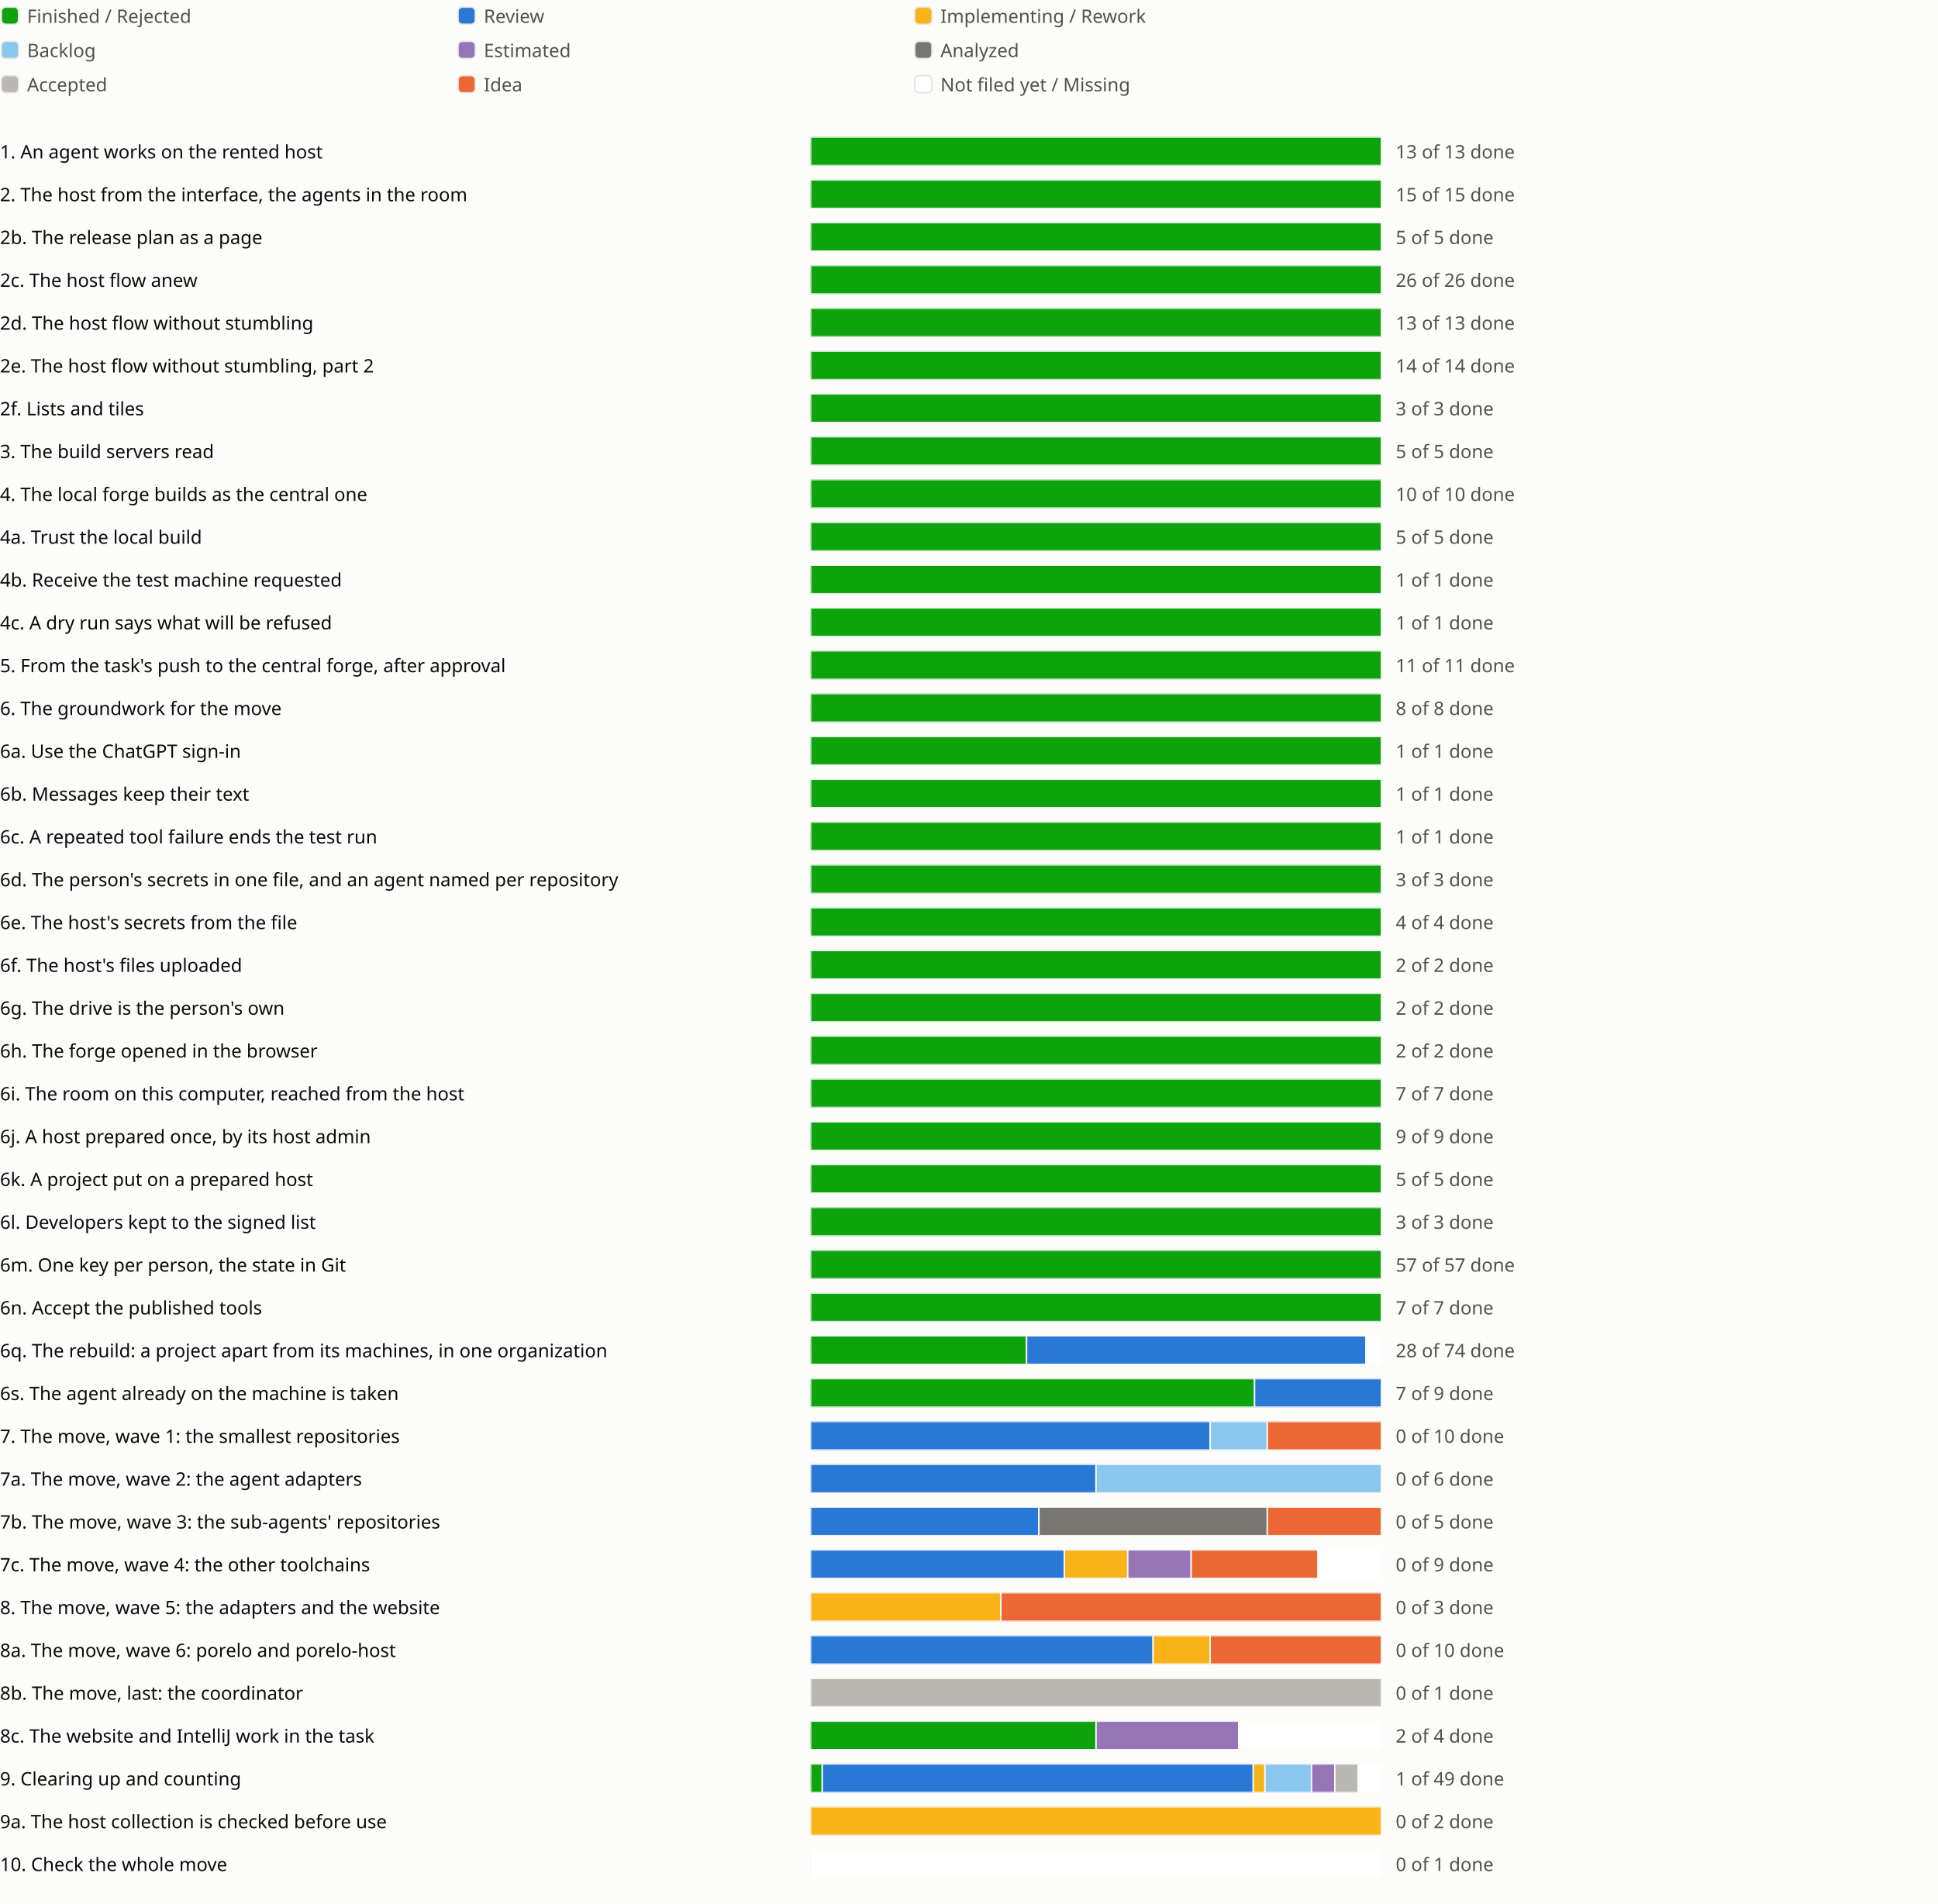
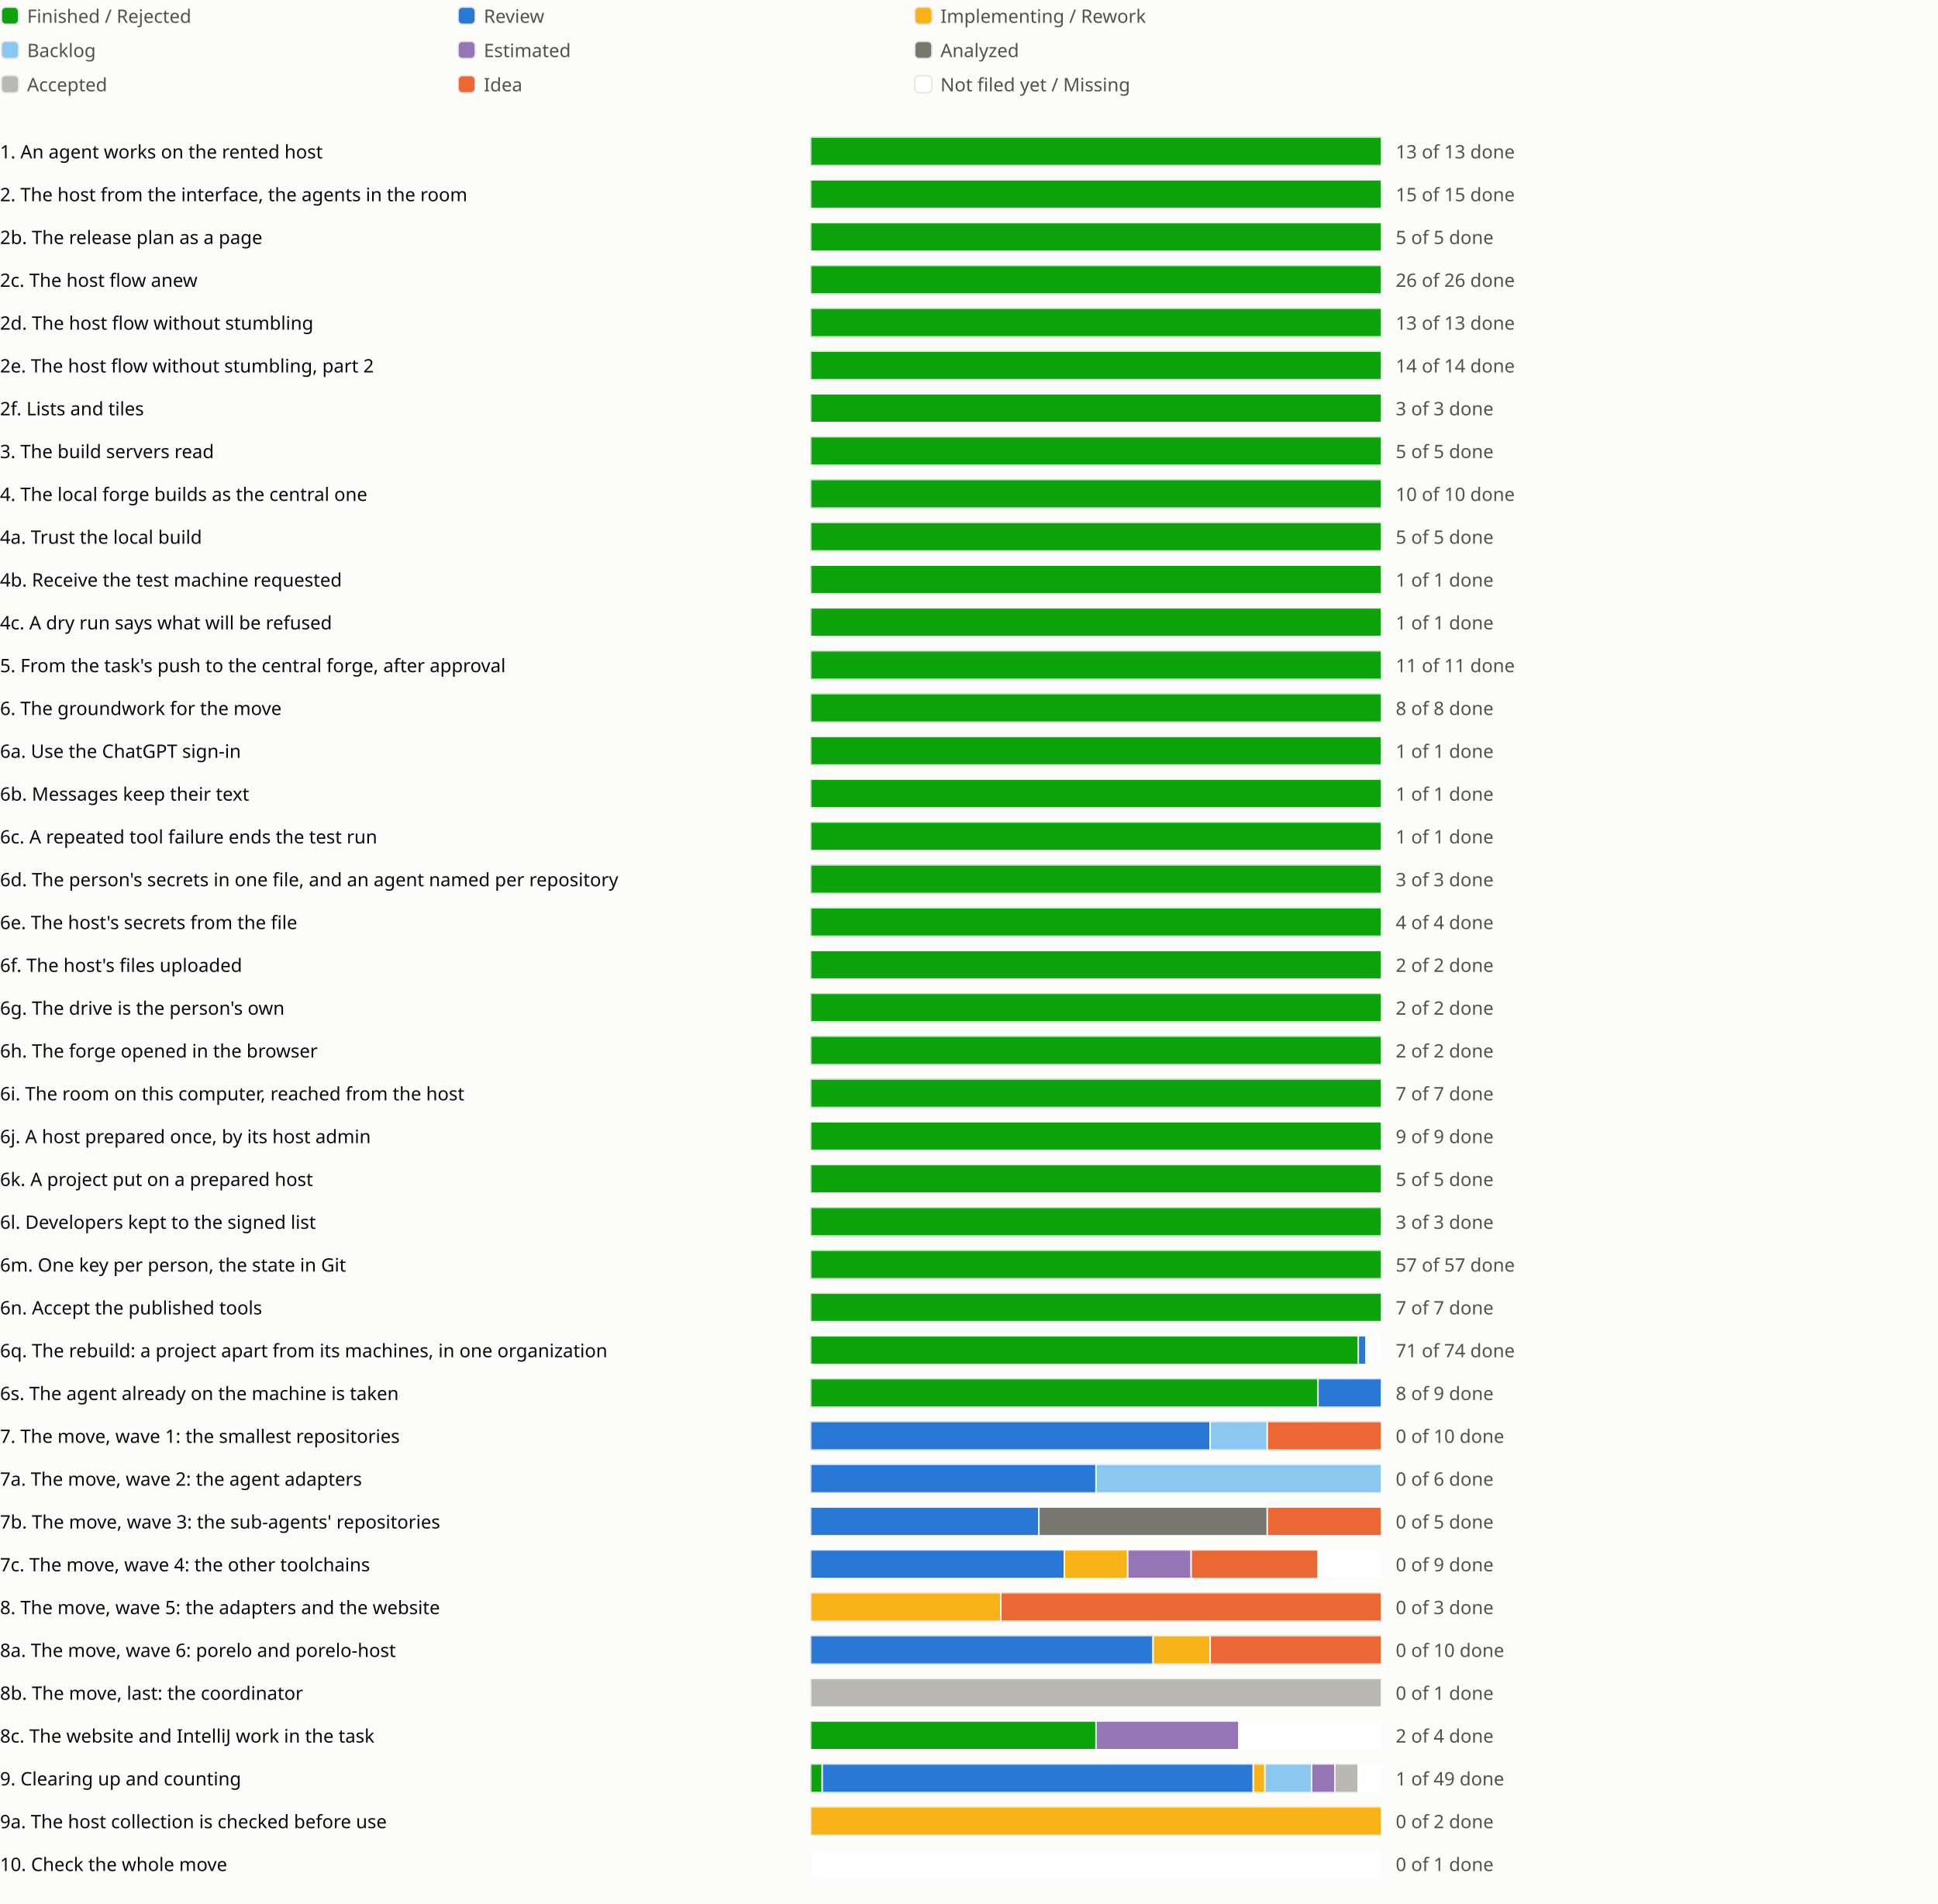
<svg xmlns="http://www.w3.org/2000/svg" viewBox="0 0 1358 1334" role="img" aria-label="Sprint progress for release 0.6">
  <style>
text{fill:#0b0b0b;font:13px system-ui,sans-serif}.legend{fill:#52514e}
@media (prefers-color-scheme:dark){text{fill:#f0efec}.legend{fill:#c3c2b7}.c-surface{fill:#1a1a19}.c-grid{fill:#383835}.c-backlog{fill:#80bee6}.c-estimated{fill:#b497cf}.c-analyzed{fill:#77766f}.c-accepted{fill:#aaa9a2}.c-review{fill:#3987e5}.c-idea{fill:#d95926}.c-new{fill:#1a1a19}}
</style>
  <rect width="100%" height="100%" fill="#fcfcfb" class="c-surface" />
  <g transform="translate(0 0)">
    <rect x="1" y="5" width="12" height="12" rx="3" fill="#0ca30c" class="c-done" stroke="#e6e5e1" />
    <text class="legend" x="19" y="16">Finished / Rejected</text>
  </g>
  <g transform="translate(320 0)">
    <rect x="1" y="5" width="12" height="12" rx="3" fill="#2a78d6" class="c-review" stroke="#e6e5e1" />
    <text class="legend" x="19" y="16">Review</text>
  </g>
  <g transform="translate(640 0)">
    <rect x="1" y="5" width="12" height="12" rx="3" fill="#fab219" class="c-impl" stroke="#e6e5e1" />
    <text class="legend" x="19" y="16">Implementing / Rework</text>
  </g>
  <g transform="translate(0 24)">
    <rect x="1" y="5" width="12" height="12" rx="3" fill="#8ac8f0" class="c-backlog" stroke="#e6e5e1" />
    <text class="legend" x="19" y="16">Backlog</text>
  </g>
  <g transform="translate(320 24)">
    <rect x="1" y="5" width="12" height="12" rx="3" fill="#9575b5" class="c-estimated" stroke="#e6e5e1" />
    <text class="legend" x="19" y="16">Estimated</text>
  </g>
  <g transform="translate(640 24)">
    <rect x="1" y="5" width="12" height="12" rx="3" fill="#77766f" class="c-analyzed" stroke="#e6e5e1" />
    <text class="legend" x="19" y="16">Analyzed</text>
  </g>
  <g transform="translate(0 48)">
    <rect x="1" y="5" width="12" height="12" rx="3" fill="#b9b8b2" class="c-accepted" stroke="#e6e5e1" />
    <text class="legend" x="19" y="16">Accepted</text>
  </g>
  <g transform="translate(320 48)">
    <rect x="1" y="5" width="12" height="12" rx="3" fill="#eb6834" class="c-idea" stroke="#e6e5e1" />
    <text class="legend" x="19" y="16">Idea</text>
  </g>
  <g transform="translate(640 48)">
    <rect x="1" y="5" width="12" height="12" rx="3" fill="#ffffff" class="c-new" stroke="#e6e5e1" />
    <text class="legend" x="19" y="16">Not filed yet / Missing</text>
  </g>
  <g transform="translate(0 94)">
    <text x="0" y="17">1. An agent works on the rented host</text>
    <svg x="568" width="540" height="24" viewBox="0 0 540 24">
      <svg x="0" y="2" width="400" height="20" viewBox="0 0 400 20">
        <rect width="400" height="20" rx="4" fill="#e6e5e1" class="c-grid" />
        <rect x="0.0" width="400.0" height="20" fill="#0ca30c" class="c-done" stroke="#fcfcfb" />
      </svg>
      <text class="legend" x="410" y="17">13 of 13 done</text>
    </svg>
    <text x="1118" y="17" />
    <text x="1142" y="17" />
    <text x="1166" y="17" />
  </g>
  <g transform="translate(0 124)">
    <text x="0" y="17">2. The host from the interface, the agents in the room</text>
    <svg x="568" width="540" height="24" viewBox="0 0 540 24">
      <svg x="0" y="2" width="400" height="20" viewBox="0 0 400 20">
        <rect width="400" height="20" rx="4" fill="#e6e5e1" class="c-grid" />
        <rect x="0.0" width="400.0" height="20" fill="#0ca30c" class="c-done" stroke="#fcfcfb" />
      </svg>
      <text class="legend" x="410" y="17">15 of 15 done</text>
    </svg>
    <text x="1118" y="17" />
    <text x="1142" y="17" />
  </g>
  <g transform="translate(0 154)">
    <text x="0" y="17">2b. The release plan as a page</text>
    <svg x="568" width="540" height="24" viewBox="0 0 540 24">
      <svg x="0" y="2" width="400" height="20" viewBox="0 0 400 20">
        <rect width="400" height="20" rx="4" fill="#e6e5e1" class="c-grid" />
        <rect x="0.0" width="400.0" height="20" fill="#0ca30c" class="c-done" stroke="#fcfcfb" />
      </svg>
      <text class="legend" x="410" y="17">5 of 5 done</text>
    </svg>
    <text x="1118" y="17" />
    <text x="1142" y="17" />
    <text x="1166" y="17" />
  </g>
  <g transform="translate(0 184)">
    <text x="0" y="17">2c. The host flow anew</text>
    <svg x="568" width="540" height="24" viewBox="0 0 540 24">
      <svg x="0" y="2" width="400" height="20" viewBox="0 0 400 20">
        <rect width="400" height="20" rx="4" fill="#e6e5e1" class="c-grid" />
        <rect x="0.0" width="400.0" height="20" fill="#0ca30c" class="c-done" stroke="#fcfcfb" />
      </svg>
      <text class="legend" x="410" y="17">26 of 26 done</text>
    </svg>
    <text x="1118" y="17" />
    <text x="1142" y="17" />
    <text x="1166" y="17" />
    <text x="1190" y="17" />
  </g>
  <g transform="translate(0 214)">
    <text x="0" y="17">2d. The host flow without stumbling</text>
    <svg x="568" width="540" height="24" viewBox="0 0 540 24">
      <svg x="0" y="2" width="400" height="20" viewBox="0 0 400 20">
        <rect width="400" height="20" rx="4" fill="#e6e5e1" class="c-grid" />
        <rect x="0.0" width="400.0" height="20" fill="#0ca30c" class="c-done" stroke="#fcfcfb" />
      </svg>
      <text class="legend" x="410" y="17">13 of 13 done</text>
    </svg>
    <text x="1118" y="17" />
    <text x="1142" y="17" />
    <text x="1166" y="17" />
    <text x="1190" y="17" />
    <text x="1214" y="17" />
  </g>
  <g transform="translate(0 244)">
    <text x="0" y="17">2e. The host flow without stumbling, part 2</text>
    <svg x="568" width="540" height="24" viewBox="0 0 540 24">
      <svg x="0" y="2" width="400" height="20" viewBox="0 0 400 20">
        <rect width="400" height="20" rx="4" fill="#e6e5e1" class="c-grid" />
        <rect x="0.0" width="400.0" height="20" fill="#0ca30c" class="c-done" stroke="#fcfcfb" />
      </svg>
      <text class="legend" x="410" y="17">14 of 14 done</text>
    </svg>
    <text x="1118" y="17" />
    <text x="1142" y="17" />
    <text x="1166" y="17" />
  </g>
  <g transform="translate(0 274)">
    <text x="0" y="17">2f. Lists and tiles</text>
    <svg x="568" width="540" height="24" viewBox="0 0 540 24">
      <svg x="0" y="2" width="400" height="20" viewBox="0 0 400 20">
        <rect width="400" height="20" rx="4" fill="#e6e5e1" class="c-grid" />
        <rect x="0.0" width="400.0" height="20" fill="#0ca30c" class="c-done" stroke="#fcfcfb" />
      </svg>
      <text class="legend" x="410" y="17">3 of 3 done</text>
    </svg>
    <text x="1118" y="17" />
    <text x="1142" y="17" />
  </g>
  <g transform="translate(0 304)">
    <text x="0" y="17">3. The build servers read</text>
    <svg x="568" width="540" height="24" viewBox="0 0 540 24">
      <svg x="0" y="2" width="400" height="20" viewBox="0 0 400 20">
        <rect width="400" height="20" rx="4" fill="#e6e5e1" class="c-grid" />
        <rect x="0.0" width="400.0" height="20" fill="#0ca30c" class="c-done" stroke="#fcfcfb" />
      </svg>
      <text class="legend" x="410" y="17">5 of 5 done</text>
    </svg>
    <text x="1118" y="17" />
    <text x="1142" y="17" />
    <text x="1166" y="17" />
  </g>
  <g transform="translate(0 334)">
    <text x="0" y="17">4. The local forge builds as the central one</text>
    <svg x="568" width="540" height="24" viewBox="0 0 540 24">
      <svg x="0" y="2" width="400" height="20" viewBox="0 0 400 20">
        <rect width="400" height="20" rx="4" fill="#e6e5e1" class="c-grid" />
        <rect x="0.0" width="400.0" height="20" fill="#0ca30c" class="c-done" stroke="#fcfcfb" />
      </svg>
      <text class="legend" x="410" y="17">10 of 10 done</text>
    </svg>
    <text x="1118" y="17" />
    <text x="1142" y="17" />
  </g>
  <g transform="translate(0 364)">
    <text x="0" y="17">4a. Trust the local build</text>
    <svg x="568" width="540" height="24" viewBox="0 0 540 24">
      <svg x="0" y="2" width="400" height="20" viewBox="0 0 400 20">
        <rect width="400" height="20" rx="4" fill="#e6e5e1" class="c-grid" />
        <rect x="0.0" width="400.0" height="20" fill="#0ca30c" class="c-done" stroke="#fcfcfb" />
      </svg>
      <text class="legend" x="410" y="17">5 of 5 done</text>
    </svg>
    <text x="1118" y="17" />
  </g>
  <g transform="translate(0 394)">
    <text x="0" y="17">4b. Receive the test machine requested</text>
    <svg x="568" width="540" height="24" viewBox="0 0 540 24">
      <svg x="0" y="2" width="400" height="20" viewBox="0 0 400 20">
        <rect width="400" height="20" rx="4" fill="#e6e5e1" class="c-grid" />
        <rect x="0.0" width="400.0" height="20" fill="#0ca30c" class="c-done" stroke="#fcfcfb" />
      </svg>
      <text class="legend" x="410" y="17">1 of 1 done</text>
    </svg>
    <text x="1118" y="17" />
  </g>
  <g transform="translate(0 424)">
    <text x="0" y="17">4c. A dry run says what will be refused</text>
    <svg x="568" width="540" height="24" viewBox="0 0 540 24">
      <svg x="0" y="2" width="400" height="20" viewBox="0 0 400 20">
        <rect width="400" height="20" rx="4" fill="#e6e5e1" class="c-grid" />
        <rect x="0.0" width="400.0" height="20" fill="#0ca30c" class="c-done" stroke="#fcfcfb" />
      </svg>
      <text class="legend" x="410" y="17">1 of 1 done</text>
    </svg>
    <text x="1118" y="17" />
  </g>
  <g transform="translate(0 454)">
    <text x="0" y="17">5. From the task's push to the central forge, after approval</text>
    <svg x="568" width="540" height="24" viewBox="0 0 540 24">
      <svg x="0" y="2" width="400" height="20" viewBox="0 0 400 20">
        <rect width="400" height="20" rx="4" fill="#e6e5e1" class="c-grid" />
        <rect x="0.0" width="400.0" height="20" fill="#0ca30c" class="c-done" stroke="#fcfcfb" />
      </svg>
      <text class="legend" x="410" y="17">11 of 11 done</text>
    </svg>
    <text x="1118" y="17" />
    <text x="1142" y="17" />
  </g>
  <g transform="translate(0 484)">
    <text x="0" y="17">6. The groundwork for the move</text>
    <svg x="568" width="540" height="24" viewBox="0 0 540 24">
      <svg x="0" y="2" width="400" height="20" viewBox="0 0 400 20">
        <rect width="400" height="20" rx="4" fill="#e6e5e1" class="c-grid" />
        <rect x="0.0" width="400.0" height="20" fill="#0ca30c" class="c-done" stroke="#fcfcfb" />
      </svg>
      <text class="legend" x="410" y="17">8 of 8 done</text>
    </svg>
    <text x="1118" y="17" />
    <text x="1142" y="17" />
  </g>
  <g transform="translate(0 514)">
    <text x="0" y="17">6a. Use the ChatGPT sign-in</text>
    <svg x="568" width="540" height="24" viewBox="0 0 540 24">
      <svg x="0" y="2" width="400" height="20" viewBox="0 0 400 20">
        <rect width="400" height="20" rx="4" fill="#e6e5e1" class="c-grid" />
        <rect x="0.0" width="400.0" height="20" fill="#0ca30c" class="c-done" stroke="#fcfcfb" />
      </svg>
      <text class="legend" x="410" y="17">1 of 1 done</text>
    </svg>
    <text x="1118" y="17" />
  </g>
  <g transform="translate(0 544)">
    <text x="0" y="17">6b. Messages keep their text</text>
    <svg x="568" width="540" height="24" viewBox="0 0 540 24">
      <svg x="0" y="2" width="400" height="20" viewBox="0 0 400 20">
        <rect width="400" height="20" rx="4" fill="#e6e5e1" class="c-grid" />
        <rect x="0.0" width="400.0" height="20" fill="#0ca30c" class="c-done" stroke="#fcfcfb" />
      </svg>
      <text class="legend" x="410" y="17">1 of 1 done</text>
    </svg>
    <text x="1118" y="17" />
  </g>
  <g transform="translate(0 574)">
    <text x="0" y="17">6c. A repeated tool failure ends the test run</text>
    <svg x="568" width="540" height="24" viewBox="0 0 540 24">
      <svg x="0" y="2" width="400" height="20" viewBox="0 0 400 20">
        <rect width="400" height="20" rx="4" fill="#e6e5e1" class="c-grid" />
        <rect x="0.0" width="400.0" height="20" fill="#0ca30c" class="c-done" stroke="#fcfcfb" />
      </svg>
      <text class="legend" x="410" y="17">1 of 1 done</text>
    </svg>
    <text x="1118" y="17" />
  </g>
  <g transform="translate(0 604)">
    <text x="0" y="17">6d. The person's secrets in one file, and an agent named per repository</text>
    <svg x="568" width="540" height="24" viewBox="0 0 540 24">
      <svg x="0" y="2" width="400" height="20" viewBox="0 0 400 20">
        <rect width="400" height="20" rx="4" fill="#e6e5e1" class="c-grid" />
        <rect x="0.0" width="400.0" height="20" fill="#0ca30c" class="c-done" stroke="#fcfcfb" />
      </svg>
      <text class="legend" x="410" y="17">3 of 3 done</text>
    </svg>
    <text x="1118" y="17" />
    <text x="1142" y="17" />
  </g>
  <g transform="translate(0 634)">
    <text x="0" y="17">6e. The host's secrets from the file</text>
    <svg x="568" width="540" height="24" viewBox="0 0 540 24">
      <svg x="0" y="2" width="400" height="20" viewBox="0 0 400 20">
        <rect width="400" height="20" rx="4" fill="#e6e5e1" class="c-grid" />
        <rect x="0.0" width="400.0" height="20" fill="#0ca30c" class="c-done" stroke="#fcfcfb" />
      </svg>
      <text class="legend" x="410" y="17">4 of 4 done</text>
    </svg>
    <text x="1118" y="17" />
  </g>
  <g transform="translate(0 664)">
    <text x="0" y="17">6f. The host's files uploaded</text>
    <svg x="568" width="540" height="24" viewBox="0 0 540 24">
      <svg x="0" y="2" width="400" height="20" viewBox="0 0 400 20">
        <rect width="400" height="20" rx="4" fill="#e6e5e1" class="c-grid" />
        <rect x="0.0" width="400.0" height="20" fill="#0ca30c" class="c-done" stroke="#fcfcfb" />
      </svg>
      <text class="legend" x="410" y="17">2 of 2 done</text>
    </svg>
    <text x="1118" y="17" />
  </g>
  <g transform="translate(0 694)">
    <text x="0" y="17">6g. The drive is the person's own</text>
    <svg x="568" width="540" height="24" viewBox="0 0 540 24">
      <svg x="0" y="2" width="400" height="20" viewBox="0 0 400 20">
        <rect width="400" height="20" rx="4" fill="#e6e5e1" class="c-grid" />
        <rect x="0.0" width="400.0" height="20" fill="#0ca30c" class="c-done" stroke="#fcfcfb" />
      </svg>
      <text class="legend" x="410" y="17">2 of 2 done</text>
    </svg>
    <text x="1118" y="17" />
  </g>
  <g transform="translate(0 724)">
    <text x="0" y="17">6h. The forge opened in the browser</text>
    <svg x="568" width="540" height="24" viewBox="0 0 540 24">
      <svg x="0" y="2" width="400" height="20" viewBox="0 0 400 20">
        <rect width="400" height="20" rx="4" fill="#e6e5e1" class="c-grid" />
        <rect x="0.0" width="400.0" height="20" fill="#0ca30c" class="c-done" stroke="#fcfcfb" />
      </svg>
      <text class="legend" x="410" y="17">2 of 2 done</text>
    </svg>
    <text x="1118" y="17" />
  </g>
  <g transform="translate(0 754)">
    <text x="0" y="17">6i. The room on this computer, reached from the host</text>
    <svg x="568" width="540" height="24" viewBox="0 0 540 24">
      <svg x="0" y="2" width="400" height="20" viewBox="0 0 400 20">
        <rect width="400" height="20" rx="4" fill="#e6e5e1" class="c-grid" />
        <rect x="0.0" width="400.0" height="20" fill="#0ca30c" class="c-done" stroke="#fcfcfb" />
      </svg>
      <text class="legend" x="410" y="17">7 of 7 done</text>
    </svg>
    <text x="1118" y="17" />
    <text x="1142" y="17" />
  </g>
  <g transform="translate(0 784)">
    <text x="0" y="17">6j. A host prepared once, by its host admin</text>
    <svg x="568" width="540" height="24" viewBox="0 0 540 24">
      <svg x="0" y="2" width="400" height="20" viewBox="0 0 400 20">
        <rect width="400" height="20" rx="4" fill="#e6e5e1" class="c-grid" />
        <rect x="0.0" width="400.0" height="20" fill="#0ca30c" class="c-done" stroke="#fcfcfb" />
      </svg>
      <text class="legend" x="410" y="17">9 of 9 done</text>
    </svg>
    <text x="1118" y="17" />
    <text x="1142" y="17" />
  </g>
  <g transform="translate(0 814)">
    <text x="0" y="17">6k. A project put on a prepared host</text>
    <svg x="568" width="540" height="24" viewBox="0 0 540 24">
      <svg x="0" y="2" width="400" height="20" viewBox="0 0 400 20">
        <rect width="400" height="20" rx="4" fill="#e6e5e1" class="c-grid" />
        <rect x="0.0" width="400.0" height="20" fill="#0ca30c" class="c-done" stroke="#fcfcfb" />
      </svg>
      <text class="legend" x="410" y="17">5 of 5 done</text>
    </svg>
    <text x="1118" y="17" />
  </g>
  <g transform="translate(0 844)">
    <text x="0" y="17">6l. Developers kept to the signed list</text>
    <svg x="568" width="540" height="24" viewBox="0 0 540 24">
      <svg x="0" y="2" width="400" height="20" viewBox="0 0 400 20">
        <rect width="400" height="20" rx="4" fill="#e6e5e1" class="c-grid" />
        <rect x="0.0" width="400.0" height="20" fill="#0ca30c" class="c-done" stroke="#fcfcfb" />
      </svg>
      <text class="legend" x="410" y="17">3 of 3 done</text>
    </svg>
    <text x="1118" y="17" />
  </g>
  <g transform="translate(0 874)">
    <text x="0" y="17">6m. One key per person, the state in Git</text>
    <svg x="568" width="540" height="24" viewBox="0 0 540 24">
      <svg x="0" y="2" width="400" height="20" viewBox="0 0 400 20">
        <rect width="400" height="20" rx="4" fill="#e6e5e1" class="c-grid" />
        <rect x="0.0" width="400.0" height="20" fill="#0ca30c" class="c-done" stroke="#fcfcfb" />
      </svg>
      <text class="legend" x="410" y="17">57 of 57 done</text>
    </svg>
    <text x="1118" y="17" />
    <text x="1142" y="17" />
    <text x="1166" y="17" />
    <text x="1190" y="17" />
    <text x="1214" y="17" />
    <text x="1238" y="17" />
    <text x="1262" y="17" />
  </g>
  <g transform="translate(0 904)">
    <text x="0" y="17">6n. Accept the published tools</text>
    <svg x="568" width="540" height="24" viewBox="0 0 540 24">
      <svg x="0" y="2" width="400" height="20" viewBox="0 0 400 20">
        <rect width="400" height="20" rx="4" fill="#e6e5e1" class="c-grid" />
        <rect x="0.0" width="400.0" height="20" fill="#0ca30c" class="c-done" stroke="#fcfcfb" />
      </svg>
      <text class="legend" x="410" y="17">7 of 7 done</text>
    </svg>
    <text x="1118" y="17" />
    <text x="1142" y="17" />
    <text x="1166" y="17" />
    <text x="1190" y="17" />
  </g>
  <g transform="translate(0 934)">
    <text x="0" y="17">6q. The rebuild: a project apart from its machines, in one organization</text>
    <svg x="568" width="540" height="24" viewBox="0 0 540 24">
      <svg x="0" y="2" width="400" height="20" viewBox="0 0 400 20">
        <rect width="400" height="20" rx="4" fill="#e6e5e1" class="c-grid" />
-         <rect x="0.0" width="151.351" height="20" fill="#0ca30c" class="c-done" stroke="#fcfcfb" />
-         <rect x="151.351" width="237.838" height="20" fill="#2a78d6" class="c-review" stroke="#fcfcfb" />
+         <rect x="0.0" width="383.784" height="20" fill="#0ca30c" class="c-done" stroke="#fcfcfb" />
+         <rect x="383.784" width="5.405" height="20" fill="#2a78d6" class="c-review" stroke="#fcfcfb" />
        <rect x="389.189" width="10.811" height="20" fill="#ffffff" class="c-new" stroke="#fcfcfb" />
      </svg>
-       <text class="legend" x="410" y="17">28 of 74 done</text>
+       <text class="legend" x="410" y="17">71 of 74 done</text>
    </svg>
    <text x="1118" y="17" />
    <text x="1142" y="17" />
    <text x="1166" y="17" />
    <text x="1190" y="17" />
    <text x="1214" y="17" />
    <text x="1238" y="17" />
    <text x="1262" y="17" />
    <text x="1286" y="17" />
  </g>
  <g transform="translate(0 964)">
    <text x="0" y="17">6s. The agent already on the machine is taken</text>
    <svg x="568" width="540" height="24" viewBox="0 0 540 24">
      <svg x="0" y="2" width="400" height="20" viewBox="0 0 400 20">
        <rect width="400" height="20" rx="4" fill="#e6e5e1" class="c-grid" />
-         <rect x="0.0" width="311.111" height="20" fill="#0ca30c" class="c-done" stroke="#fcfcfb" />
-         <rect x="311.111" width="88.889" height="20" fill="#2a78d6" class="c-review" stroke="#fcfcfb" />
-       </svg>
-       <text class="legend" x="410" y="17">7 of 9 done</text>
+         <rect x="0.0" width="355.556" height="20" fill="#0ca30c" class="c-done" stroke="#fcfcfb" />
+         <rect x="355.556" width="44.444" height="20" fill="#2a78d6" class="c-review" stroke="#fcfcfb" />
+       </svg>
+       <text class="legend" x="410" y="17">8 of 9 done</text>
    </svg>
    <text x="1118" y="17" />
    <text x="1142" y="17" />
  </g>
  <g transform="translate(0 994)">
    <text x="0" y="17">7. The move, wave 1: the smallest repositories</text>
    <svg x="568" width="540" height="24" viewBox="0 0 540 24">
      <svg x="0" y="2" width="400" height="20" viewBox="0 0 400 20">
        <rect width="400" height="20" rx="4" fill="#e6e5e1" class="c-grid" />
        <rect x="0.0" width="280.0" height="20" fill="#2a78d6" class="c-review" stroke="#fcfcfb" />
        <rect x="280.0" width="40.0" height="20" fill="#8ac8f0" class="c-backlog" stroke="#fcfcfb" />
        <rect x="320.0" width="80.0" height="20" fill="#eb6834" class="c-idea" stroke="#fcfcfb" />
      </svg>
      <text class="legend" x="410" y="17">0 of 10 done</text>
    </svg>
    <text x="1118" y="17" />
    <text x="1142" y="17" />
    <text x="1166" y="17" />
    <text x="1190" y="17" />
  </g>
  <g transform="translate(0 1024)">
    <text x="0" y="17">7a. The move, wave 2: the agent adapters</text>
    <svg x="568" width="540" height="24" viewBox="0 0 540 24">
      <svg x="0" y="2" width="400" height="20" viewBox="0 0 400 20">
        <rect width="400" height="20" rx="4" fill="#e6e5e1" class="c-grid" />
        <rect x="0.0" width="200.0" height="20" fill="#2a78d6" class="c-review" stroke="#fcfcfb" />
        <rect x="200.0" width="200.0" height="20" fill="#8ac8f0" class="c-backlog" stroke="#fcfcfb" />
      </svg>
      <text class="legend" x="410" y="17">0 of 6 done</text>
    </svg>
    <text x="1118" y="17" />
  </g>
  <g transform="translate(0 1054)">
    <text x="0" y="17">7b. The move, wave 3: the sub-agents' repositories</text>
    <svg x="568" width="540" height="24" viewBox="0 0 540 24">
      <svg x="0" y="2" width="400" height="20" viewBox="0 0 400 20">
        <rect width="400" height="20" rx="4" fill="#e6e5e1" class="c-grid" />
        <rect x="0.0" width="160.0" height="20" fill="#2a78d6" class="c-review" stroke="#fcfcfb" />
        <rect x="160.0" width="160.0" height="20" fill="#77766f" class="c-analyzed" stroke="#fcfcfb" />
        <rect x="320.0" width="80.0" height="20" fill="#eb6834" class="c-idea" stroke="#fcfcfb" />
      </svg>
      <text class="legend" x="410" y="17">0 of 5 done</text>
    </svg>
    <text x="1118" y="17" />
    <text x="1142" y="17" />
  </g>
  <g transform="translate(0 1084)">
    <text x="0" y="17">7c. The move, wave 4: the other toolchains</text>
    <svg x="568" width="540" height="24" viewBox="0 0 540 24">
      <svg x="0" y="2" width="400" height="20" viewBox="0 0 400 20">
        <rect width="400" height="20" rx="4" fill="#e6e5e1" class="c-grid" />
        <rect x="0.0" width="177.778" height="20" fill="#2a78d6" class="c-review" stroke="#fcfcfb" />
        <rect x="177.778" width="44.444" height="20" fill="#fab219" class="c-impl" stroke="#fcfcfb" />
        <rect x="222.222" width="44.444" height="20" fill="#9575b5" class="c-estimated" stroke="#fcfcfb" />
        <rect x="266.667" width="88.889" height="20" fill="#eb6834" class="c-idea" stroke="#fcfcfb" />
        <rect x="355.556" width="44.444" height="20" fill="#ffffff" class="c-new" stroke="#fcfcfb" />
      </svg>
      <text class="legend" x="410" y="17">0 of 9 done</text>
    </svg>
    <text x="1118" y="17" />
    <text x="1142" y="17" />
    <text x="1166" y="17" />
  </g>
  <g transform="translate(0 1114)">
    <text x="0" y="17">8. The move, wave 5: the adapters and the website</text>
    <svg x="568" width="540" height="24" viewBox="0 0 540 24">
      <svg x="0" y="2" width="400" height="20" viewBox="0 0 400 20">
        <rect width="400" height="20" rx="4" fill="#e6e5e1" class="c-grid" />
        <rect x="0.0" width="133.333" height="20" fill="#fab219" class="c-impl" stroke="#fcfcfb" />
        <rect x="133.333" width="266.667" height="20" fill="#eb6834" class="c-idea" stroke="#fcfcfb" />
      </svg>
      <text class="legend" x="410" y="17">0 of 3 done</text>
    </svg>
    <text x="1118" y="17" />
  </g>
  <g transform="translate(0 1144)">
    <text x="0" y="17">8a. The move, wave 6: porelo and porelo-host</text>
    <svg x="568" width="540" height="24" viewBox="0 0 540 24">
      <svg x="0" y="2" width="400" height="20" viewBox="0 0 400 20">
        <rect width="400" height="20" rx="4" fill="#e6e5e1" class="c-grid" />
        <rect x="0.0" width="240.0" height="20" fill="#2a78d6" class="c-review" stroke="#fcfcfb" />
        <rect x="240.0" width="40.0" height="20" fill="#fab219" class="c-impl" stroke="#fcfcfb" />
        <rect x="280.0" width="120.0" height="20" fill="#eb6834" class="c-idea" stroke="#fcfcfb" />
      </svg>
      <text class="legend" x="410" y="17">0 of 10 done</text>
    </svg>
    <text x="1118" y="17" />
    <text x="1142" y="17" />
  </g>
  <g transform="translate(0 1174)">
    <text x="0" y="17">8b. The move, last: the coordinator</text>
    <svg x="568" width="540" height="24" viewBox="0 0 540 24">
      <svg x="0" y="2" width="400" height="20" viewBox="0 0 400 20">
        <rect width="400" height="20" rx="4" fill="#e6e5e1" class="c-grid" />
        <rect x="0.0" width="400.0" height="20" fill="#b9b8b2" class="c-accepted" stroke="#fcfcfb" />
      </svg>
      <text class="legend" x="410" y="17">0 of 1 done</text>
    </svg>
    <text x="1118" y="17" />
  </g>
  <g transform="translate(0 1204)">
    <text x="0" y="17">8c. The website and IntelliJ work in the task</text>
    <svg x="568" width="540" height="24" viewBox="0 0 540 24">
      <svg x="0" y="2" width="400" height="20" viewBox="0 0 400 20">
        <rect width="400" height="20" rx="4" fill="#e6e5e1" class="c-grid" />
        <rect x="0.0" width="200.0" height="20" fill="#0ca30c" class="c-done" stroke="#fcfcfb" />
        <rect x="200.0" width="100.0" height="20" fill="#9575b5" class="c-estimated" stroke="#fcfcfb" />
        <rect x="300.0" width="100.0" height="20" fill="#ffffff" class="c-new" stroke="#fcfcfb" />
      </svg>
      <text class="legend" x="410" y="17">2 of 4 done</text>
    </svg>
    <text x="1118" y="17" />
    <text x="1142" y="17" />
  </g>
  <g transform="translate(0 1234)">
    <text x="0" y="17">9. Clearing up and counting</text>
    <svg x="568" width="540" height="24" viewBox="0 0 540 24">
      <svg x="0" y="2" width="400" height="20" viewBox="0 0 400 20">
        <rect width="400" height="20" rx="4" fill="#e6e5e1" class="c-grid" />
        <rect x="0.0" width="8.163" height="20" fill="#0ca30c" class="c-done" stroke="#fcfcfb" />
        <rect x="8.163" width="302.041" height="20" fill="#2a78d6" class="c-review" stroke="#fcfcfb" />
        <rect x="310.204" width="8.163" height="20" fill="#fab219" class="c-impl" stroke="#fcfcfb" />
        <rect x="318.367" width="32.653" height="20" fill="#8ac8f0" class="c-backlog" stroke="#fcfcfb" />
        <rect x="351.02" width="16.327" height="20" fill="#9575b5" class="c-estimated" stroke="#fcfcfb" />
        <rect x="367.347" width="16.327" height="20" fill="#b9b8b2" class="c-accepted" stroke="#fcfcfb" />
        <rect x="383.673" width="16.327" height="20" fill="#ffffff" class="c-new" stroke="#fcfcfb" />
      </svg>
      <text class="legend" x="410" y="17">1 of 49 done</text>
    </svg>
    <text x="1118" y="17" />
    <text x="1142" y="17" />
    <text x="1166" y="17" />
    <text x="1190" y="17" />
    <text x="1214" y="17" />
    <text x="1238" y="17" />
    <text x="1262" y="17" />
    <text x="1286" y="17" />
    <text x="1310" y="17" />
    <text x="1334" y="17" />
  </g>
  <g transform="translate(0 1264)">
    <text x="0" y="17">9a. The host collection is checked before use</text>
    <svg x="568" width="540" height="24" viewBox="0 0 540 24">
      <svg x="0" y="2" width="400" height="20" viewBox="0 0 400 20">
        <rect width="400" height="20" rx="4" fill="#e6e5e1" class="c-grid" />
        <rect x="0.0" width="400.0" height="20" fill="#fab219" class="c-impl" stroke="#fcfcfb" />
      </svg>
      <text class="legend" x="410" y="17">0 of 2 done</text>
    </svg>
    <text x="1118" y="17" />
    <text x="1142" y="17" />
  </g>
  <g transform="translate(0 1294)">
    <text x="0" y="17">10. Check the whole move</text>
    <svg x="568" width="540" height="24" viewBox="0 0 540 24">
      <svg x="0" y="2" width="400" height="20" viewBox="0 0 400 20">
        <rect width="400" height="20" rx="4" fill="#e6e5e1" class="c-grid" />
        <rect x="0.0" width="400.0" height="20" fill="#ffffff" class="c-new" stroke="#fcfcfb" />
      </svg>
      <text class="legend" x="410" y="17">0 of 1 done</text>
    </svg>
    <text x="1118" y="17" />
  </g>
</svg>
